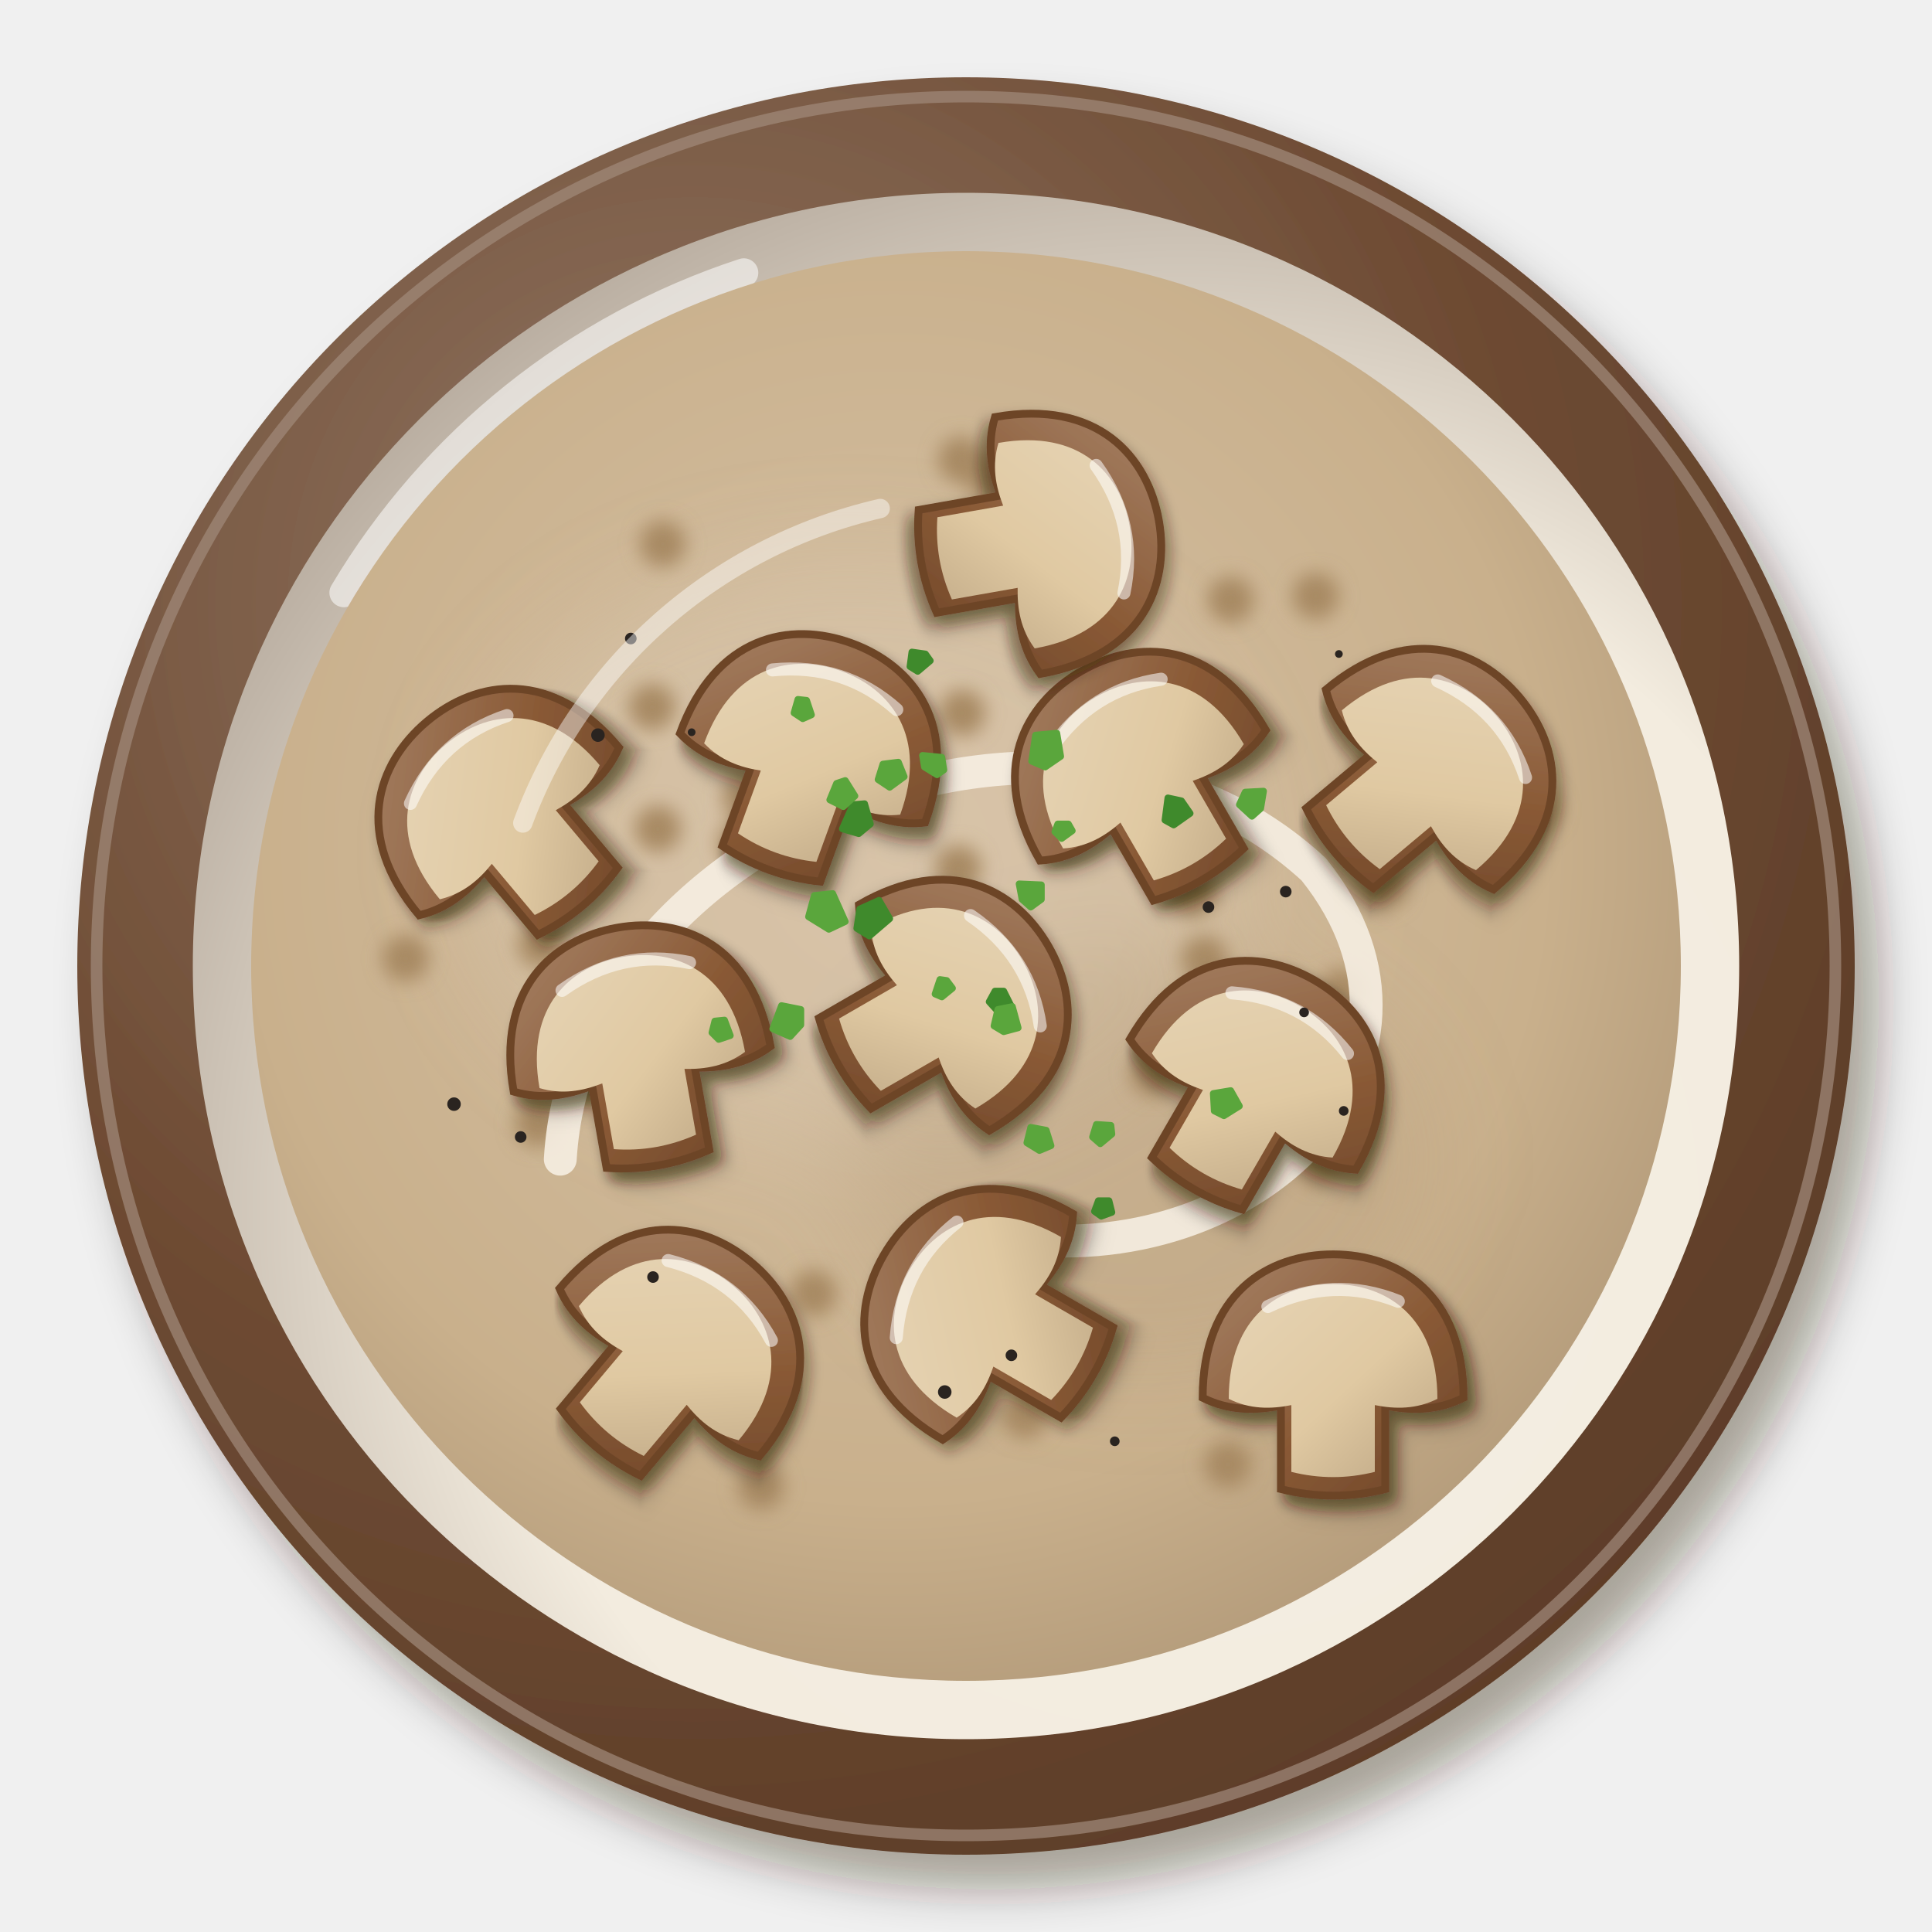
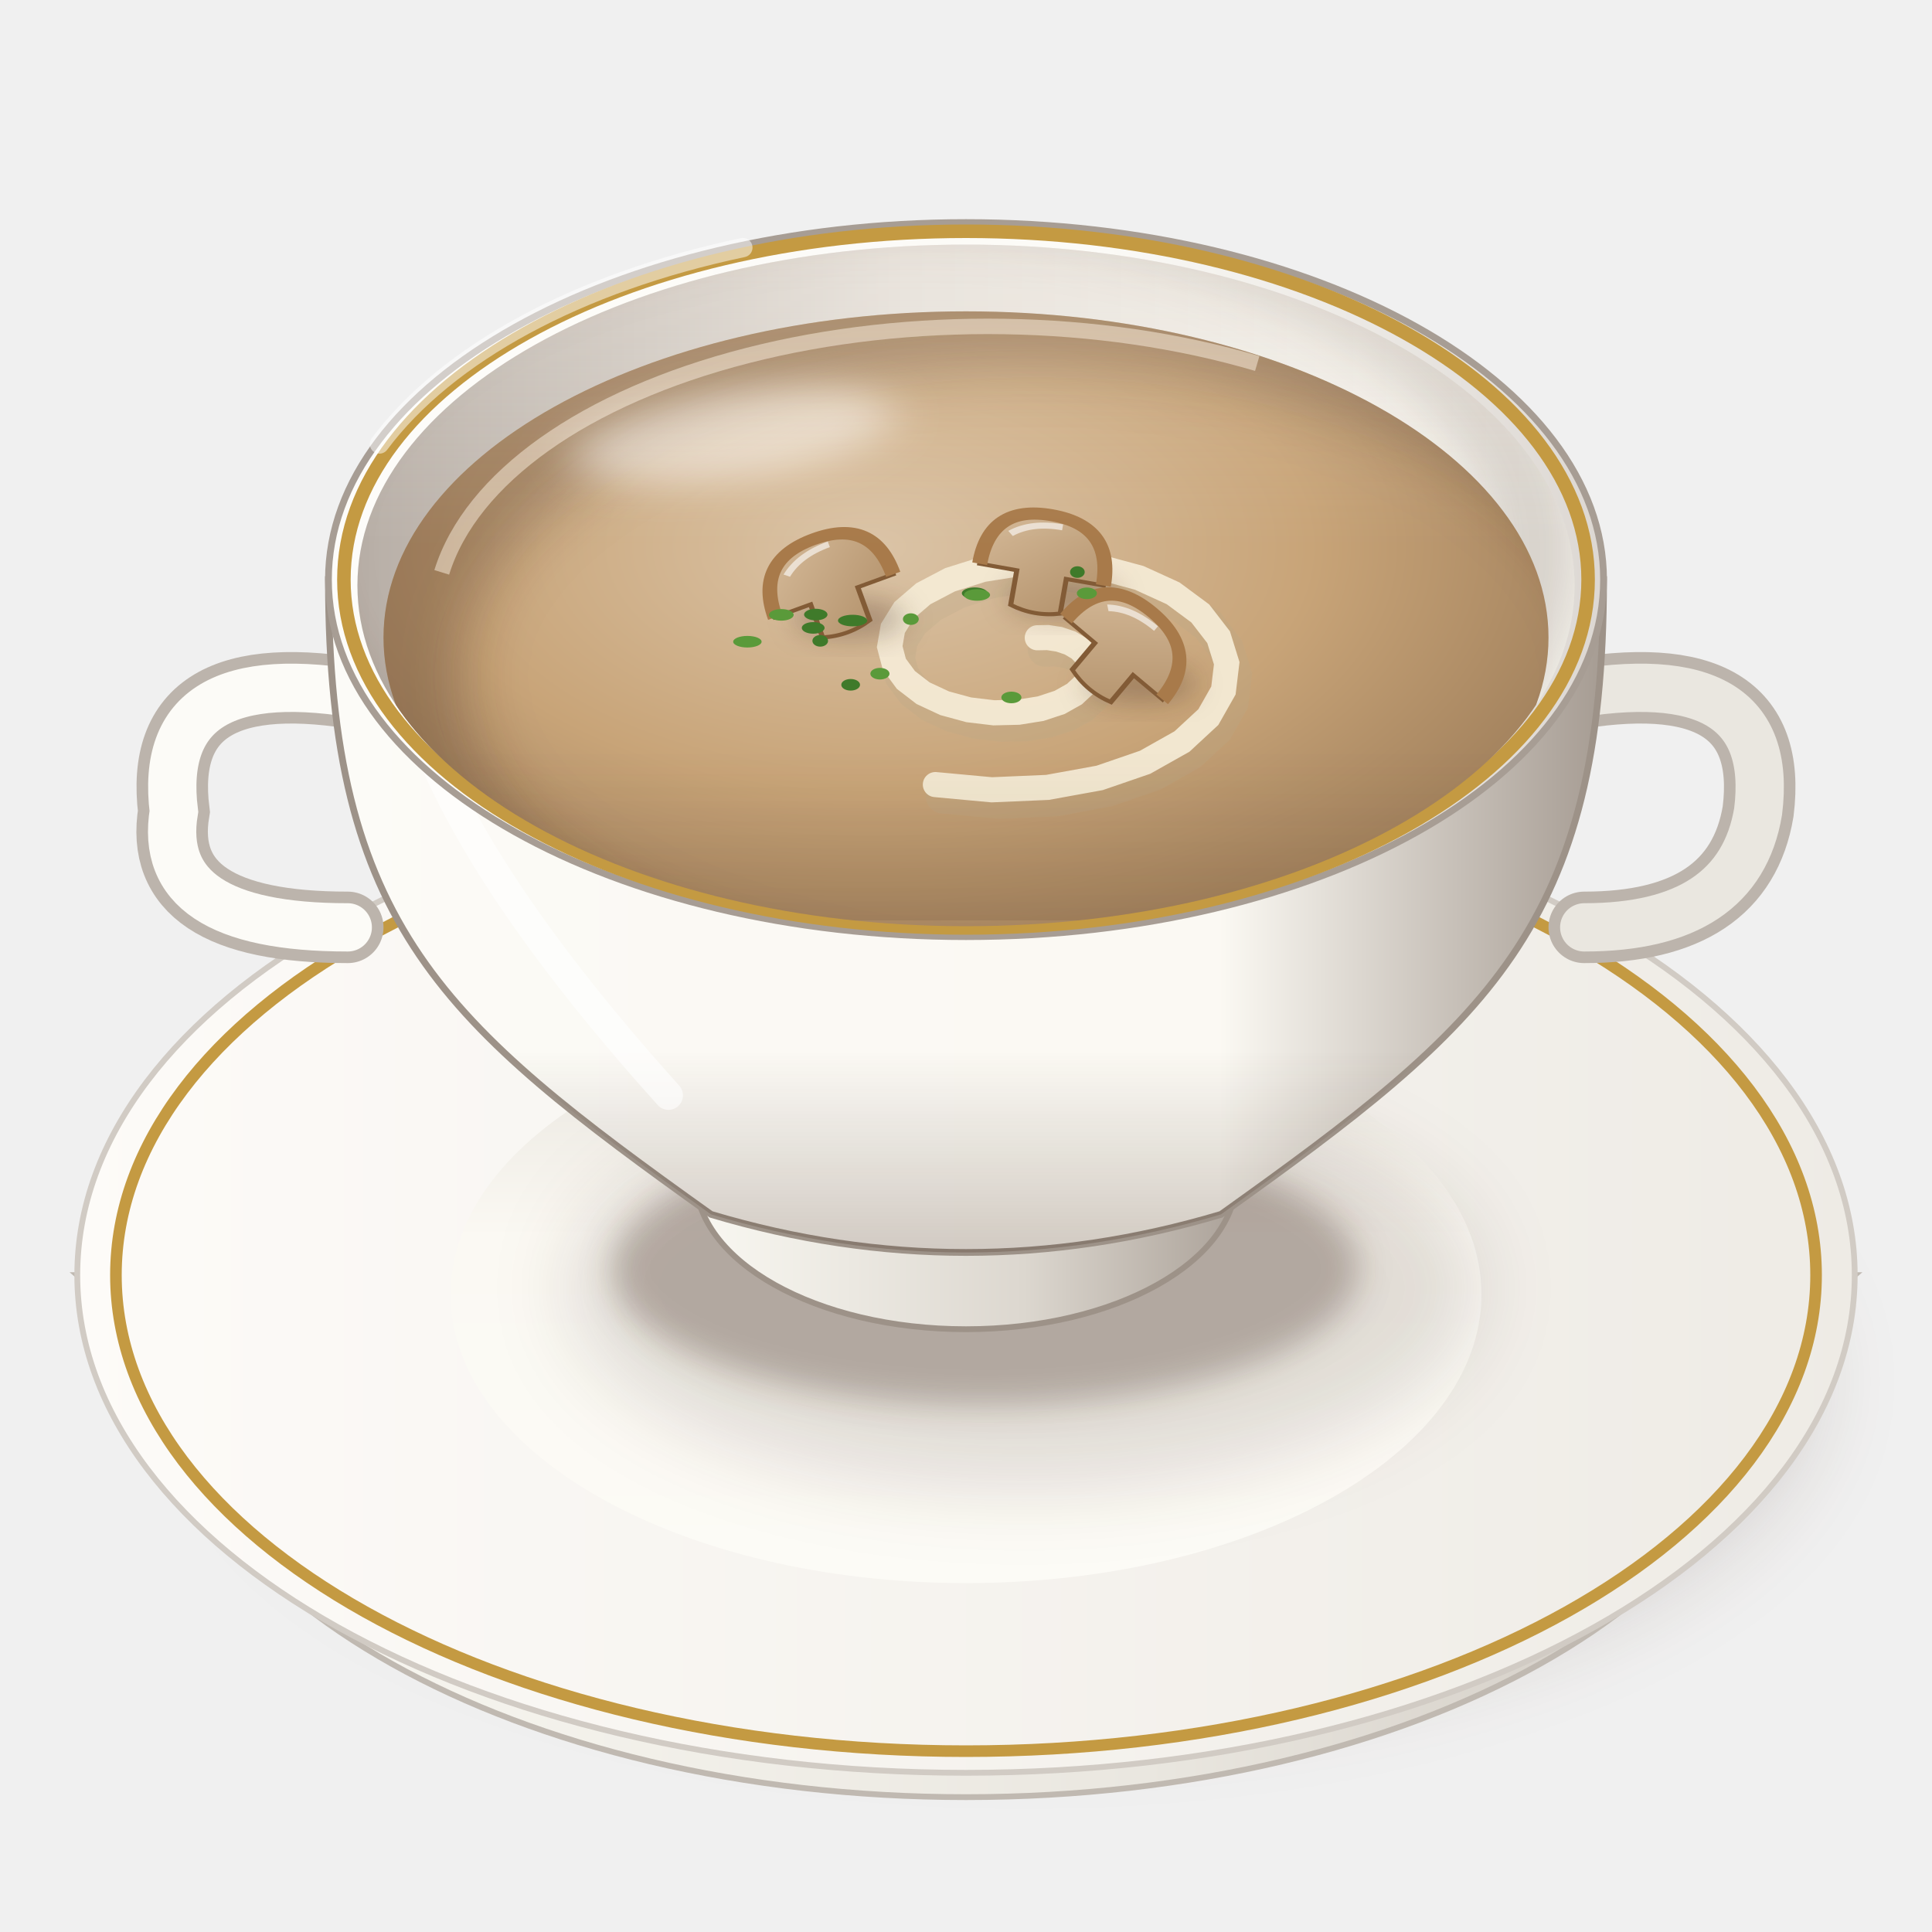
<svg xmlns="http://www.w3.org/2000/svg" viewBox="0 0 200 200" width="400" height="400">
  <defs>
-     <filter id="us_mushroom-1" x="-30%" y="-30%" width="160%" height="160%">
-       <feDropShadow dx="2.52" dy="3.6" stdDeviation="2.34" flood-color="#2b1607" flood-opacity=".36" />
+     <filter id="us_mushroom-1" x="-50%" y="-50%" width="200%" height="200%">
+       <feGaussianBlur stdDeviation="4" />
    </filter>
-     <radialGradient id="us_mushroom-2" cx="0.35" cy="0.3" r=".75">
-       <stop offset="0" stop-color="#927866" />
-       <stop offset=".6" stop-color="#6e4b33" />
-       <stop offset="1" stop-color="#5d3d28" />
+     <filter id="us_mushroom-2" x="-50%" y="-50%" width="200%" height="200%">
+       <feGaussianBlur stdDeviation="1.6" />
+     </filter>
+     <linearGradient id="us_mushroom-3" x1="0" y1="0" x2="1" y2="0">
+       <stop offset="0" stop-color="#fbfaf4" />
+       <stop offset="0.6" stop-color="#eae7e0" />
+       <stop offset="1" stop-color="#c9c2ba" />
+     </linearGradient>
+     <linearGradient id="us_mushroom-4" x1="0" y1="0" x2="1" y2="0">
+       <stop offset="0" stop-color="#fdfbf8" />
+       <stop offset="1" stop-color="#eeebe5" />
+     </linearGradient>
+     <linearGradient id="us_mushroom-5" x1="0" y1="0" x2="0" y2="1">
+       <stop offset="0" stop-color="#e6e2db" />
+       <stop offset="0.4" stop-color="#fbf9f3" />
+       <stop offset="1" stop-color="#fcfbf6" />
+     </linearGradient>
+     <linearGradient id="us_mushroom-6" x1="0" y1="0" x2="1" y2="0">
+       <stop offset="0" stop-color="#fbfaf4" />
+       <stop offset="0.6" stop-color="#dcd7cf" />
+       <stop offset="1" stop-color="#a79d94" />
+     </linearGradient>
+     <linearGradient id="us_mushroom-7" x1="0" y1="0" x2="1" y2="0">
+       <stop offset="0" stop-color="#fcfbf7" />
+       <stop offset="0.28" stop-color="#fbf9f4" />
+       <stop offset="0.7" stop-color="#fbf9f3" />
+       <stop offset="1" stop-color="#a79d94" />
+     </linearGradient>
+     <linearGradient id="us_mushroom-8" x1="0" y1="0" x2="0" y2="1">
+       <stop offset="0" stop-color="#3a2212" stop-opacity="0" />
+       <stop offset="0.7" stop-color="#3a2212" stop-opacity="0" />
+       <stop offset="1" stop-color="#3a2212" stop-opacity="0.22" />
+     </linearGradient>
+     <linearGradient id="us_mushroom-9" x1="0" y1="0" x2="1" y2="0">
+       <stop offset="0" stop-color="#fdfcf9" />
+       <stop offset="0.6" stop-color="#fcfbf7" />
+       <stop offset="1" stop-color="#ddd8d3" />
+     </linearGradient>
+     <linearGradient id="us_mushroom-10" x1="0" y1="0" x2="1" y2="0">
+       <stop offset="0" stop-color="#b8afa7" />
+       <stop offset="0.45" stop-color="#e5e0da" />
+       <stop offset="1" stop-color="#f6f4ee" />
+     </linearGradient>
+     <clipPath id="us_mushroom-11">
+       <path d="M37,60.6A63,35.28 0 1 0 163,60.6A63,35.28 0 1 0 37,60.6Z" />
+     </clipPath>
+     <filter id="us_mushroom-12" x="-50%" y="-50%" width="200%" height="200%">
+       <feGaussianBlur stdDeviation="2.5" />
+     </filter>
+     <clipPath id="us_mushroom-13">
+       <path d="M37,60.6 A63,35.28 0 0 0 163,60.6 L200,60.6 L200,0 L0,0 L0,60.6Z" />
+     </clipPath>
+     <radialGradient id="us_mushroom-14" cx="0.42" cy="0.36" r="0.62">
+       <stop offset="0" stop-color="#dbc4a7" />
+       <stop offset="0.6" stop-color="#c8a478" />
+       <stop offset="1" stop-color="#a5845f" />
    </radialGradient>
-     <radialGradient id="us_mushroom-3" cx="0.64" cy="0.66" r=".75">
-       <stop offset="0" stop-color="#f4eee3" />
-       <stop offset=".6" stop-color="#f3ecdf" />
-       <stop offset="1" stop-color="#b3a79a" />
-     </radialGradient>
-     <radialGradient id="us_mushroom-4" cx="0.45" cy="0.42" r=".75">
-       <stop offset="0" stop-color="#d5c1a5" />
-       <stop offset=".6" stop-color="#c9b08c" />
-       <stop offset="1" stop-color="#a1896b" />
-     </radialGradient>
-     <filter id="us_mushroom-5" x="-30%" y="-30%" width="160%" height="160%">
-       <feGaussianBlur stdDeviation="5" />
+     <clipPath id="us_mushroom-15">
+       <path d="M39.7,66A60.3,33.77 0 1 0 160.3,66A60.3,33.77 0 1 0 39.7,66Z" />
+     </clipPath>
+     <filter id="us_mushroom-16" x="-50%" y="-50%" width="200%" height="200%">
+       <feGaussianBlur stdDeviation="3" />
    </filter>
-     <filter id="us_mushroom-6" x="-30%" y="-30%" width="160%" height="160%">
-       <feGaussianBlur stdDeviation="1" />
+     <filter id="us_mushroom-17" x="-50%" y="-50%" width="200%" height="200%">
+       <feGaussianBlur stdDeviation="2.2" />
    </filter>
-     <filter id="us_mushroom-7" x="-30%" y="-30%" width="160%" height="160%">
-       <feDropShadow dx="0.7" dy="1" stdDeviation="0.65" flood-color="#2b1607" flood-opacity=".36" />
+     <filter id="us_mushroom-18" x="-50%" y="-50%" width="200%" height="200%">
+       <feGaussianBlur stdDeviation="1.4" />
    </filter>
-     <filter id="us_mushroom-8" x="-30%" y="-30%" width="160%" height="160%">
-       <feDropShadow dx="0.56" dy="0.8" stdDeviation="0.52" flood-color="#2b1607" flood-opacity=".36" />
-     </filter>
-     <linearGradient id="us_mushroom-9" x1="0" y1="0" x2="1" y2="1">
-       <stop offset="0" stop-color="#a78368" />
-       <stop offset=".55" stop-color="#8a5a36" />
-       <stop offset="1" stop-color="#6d4528" />
+     <linearGradient id="us_mushroom-19" x1="0" y1="0" x2="1" y2="1">
+       <stop offset="0" stop-color="#d6bb9a" />
+       <stop offset="1" stop-color="#b08e67" />
    </linearGradient>
-     <linearGradient id="us_mushroom-10" x1="0" y1="0" x2="1" y2="1">
-       <stop offset="0" stop-color="#e6d4b5" />
-       <stop offset=".55" stop-color="#e0c9a2" />
-       <stop offset="1" stop-color="#bca583" />
+     <linearGradient id="us_mushroom-20" x1="0" y1="0" x2="0" y2="1">
+       <stop offset="0" stop-color="#fff8ec" stop-opacity="0.2" />
+       <stop offset="0.45" stop-color="#fff8ec" stop-opacity="0" />
+       <stop offset="0.75" stop-color="#3a2212" stop-opacity="0" />
+       <stop offset="1" stop-color="#3a2212" stop-opacity="0.1" />
    </linearGradient>
  </defs>
-   <g filter="url(#us_mushroom-1)">
-     <circle cx="100" cy="100" r="92" fill="url(#us_mushroom-2)" />
+   <ellipse cx="106" cy="143" rx="82.43" ry="36.27" fill="#3a2212" opacity="0.14" filter="url(#us_mushroom-1)" />
+   <ellipse cx="102" cy="141" rx="67.71" ry="24.73" fill="#3a2212" opacity="0.28" filter="url(#us_mushroom-2)" />
+   <path d="M8,132 L16,139 A84,47.04 0 0 0 184,139 L192,132Z" fill="url(#us_mushroom-3)" stroke="#c0b9b1" stroke-width=".6" />
+   <path d="M8,132A92,51.52 0 1 0 192,132A92,51.52 0 1 0 8,132Z" fill="url(#us_mushroom-4)" stroke="#d1cbc4" stroke-width=".6" />
+   <path d="M12,132A88,49.28 0 1 0 188,132A88,49.28 0 1 0 12,132Z" fill="none" stroke="#c49a42" stroke-width="1.2" />
+   <path d="M46.64,134A53.36,29.88 0 1 0 153.36,134A53.36,29.88 0 1 0 46.64,134Z" fill="url(#us_mushroom-5)" />
+   <path d="M38,72 q-22,-4 -20,12 q-2,12 18,12" stroke="#bcb4ac" stroke-width="7.4" fill="none" stroke-linecap="round" />
+   <path d="M38,72 q-22,-4 -20,12 q-2,12 18,12" stroke="#fcfbf7" stroke-width="5" fill="none" stroke-linecap="round" />
+   <path d="M162,72 q22,-4 20,12 q-2,12 -18,12" stroke="#bcb4ac" stroke-width="7.4" fill="none" stroke-linecap="round" />
+   <path d="M162,72 q22,-4 20,12 q-2,12 -18,12" stroke="#eae7e0" stroke-width="5" fill="none" stroke-linecap="round" />
+   <ellipse cx="106" cy="133.32" rx="47.04" ry="20.7" fill="#3a2212" opacity="0.14" filter="url(#us_mushroom-1)" />
+   <ellipse cx="102" cy="131.32" rx="38.64" ry="14.11" fill="#3a2212" opacity="0.28" filter="url(#us_mushroom-2)" />
+   <path d="M70,117.92 L72,121.92 A28,15.68 0 0 0 128,121.92 L130,117.92Z" fill="url(#us_mushroom-6)" stroke="#9d9288" stroke-width=".6" />
+   <path d="M34,60 C34,95.88 46,106 73.6,125.71 Q100,133.6 126.4,125.71 C154,106 166,95.88 166,60Z" fill="url(#us_mushroom-7)" stroke="#9d9288" stroke-width=".7" />
+   <path d="M34,60 C34,95.88 46,106 73.6,125.71 Q100,133.6 126.4,125.71 C154,106 166,95.88 166,60Z" fill="url(#us_mushroom-8)" />
+   <path d="M42,70 Q46,87.6 69.2,113.39" stroke="#fff" stroke-width="3" fill="none" stroke-linecap="round" opacity="0.6" />
+   <path d="M34,60A66,36.96 0 1 0 166,60A66,36.96 0 1 0 34,60Z" fill="url(#us_mushroom-9)" stroke="#a79d94" stroke-width=".7" />
+   <path d="M37,60.6A63,35.28 0 1 0 163,60.6A63,35.28 0 1 0 37,60.6Z" fill="url(#us_mushroom-10)" />
+   <g clip-path="url(#us_mushroom-11)">
+     <path d="M29,57A65,37.28 0 1 0 159,57A65,37.28 0 1 0 29,57Z" fill="none" stroke="#3a2212" stroke-width="9" opacity=".16" filter="url(#us_mushroom-12)" />
  </g>
-   <circle cx="100" cy="100" r="90" fill="none" stroke="#a18a7a" stroke-width="1.2" opacity=".7" />
-   <circle cx="100" cy="100" r="80.04" fill="url(#us_mushroom-3)" />
-   <path d="M35.6,61.36 A75.44,75.44 0 0 1 77,28.24" stroke="#fff" stroke-width="3" fill="none" stroke-linecap="round" opacity=".55" />
-   <circle cx="100" cy="100" r="74" fill="url(#us_mushroom-4)" opacity="1" />
-   <g filter="url(#us_mushroom-5)">
-     <ellipse cx="88" cy="88" rx="40" ry="30" fill="#d9c8af" opacity="0.4" />
-     <ellipse cx="118" cy="120" rx="30" ry="22" fill="#b69d7c" opacity="0.32" />
-   </g>
-   <g filter="url(#us_mushroom-6)">
-     <path d="M39.6,99.2a2.4,2.4 0 1 0 4.8,0a2.4,2.4 0 1 0 -4.8,0M70.8,134.5a2.4,2.4 0 1 0 4.8,0a2.4,2.4 0 1 0 -4.8,0M107.4,64.9a2.4,2.4 0 1 0 4.8,0a2.4,2.4 0 1 0 -4.8,0M117,111.1a2.4,2.4 0 1 0 4.8,0a2.4,2.4 0 1 0 -4.8,0M103.7,146.5a2.4,2.4 0 1 0 4.8,0a2.4,2.4 0 1 0 -4.8,0M58,112.3a2.4,2.4 0 1 0 4.8,0a2.4,2.4 0 1 0 -4.8,0M62.7,146.4a2.4,2.4 0 1 0 4.8,0a2.4,2.4 0 1 0 -4.8,0M66.2,56.3a2.4,2.4 0 1 0 4.8,0a2.4,2.4 0 1 0 -4.8,0M140.3,80.2a2.4,2.4 0 1 0 4.8,0a2.4,2.4 0 1 0 -4.8,0M133.8,61.7a2.4,2.4 0 1 0 4.8,0a2.4,2.4 0 1 0 -4.8,0M115.2,80.8a2.4,2.4 0 1 0 4.8,0a2.4,2.4 0 1 0 -4.8,0M134.2,120.3a2.4,2.4 0 1 0 4.8,0a2.4,2.4 0 1 0 -4.8,0M98.5,109a2.4,2.4 0 1 0 4.8,0a2.4,2.4 0 1 0 -4.8,0M156.7,83.8a2.4,2.4 0 1 0 4.8,0a2.4,2.4 0 1 0 -4.8,0M65.7,85.8a2.4,2.4 0 1 0 4.8,0a2.4,2.4 0 1 0 -4.8,0M74.3,87.3a2.4,2.4 0 1 0 4.8,0a2.4,2.4 0 1 0 -4.8,0M136.5,102.7a2.4,2.4 0 1 0 4.8,0a2.4,2.4 0 1 0 -4.8,0M113.5,71.5a2.4,2.4 0 1 0 4.8,0a2.4,2.4 0 1 0 -4.8,0M122.3,99.3a2.4,2.4 0 1 0 4.8,0a2.4,2.4 0 1 0 -4.8,0M100,49.5a2.4,2.4 0 1 0 4.8,0a2.4,2.4 0 1 0 -4.8,0M138.7,139.9a2.4,2.4 0 1 0 4.8,0a2.4,2.4 0 1 0 -4.8,0M130.5,103.1a2.4,2.4 0 1 0 4.8,0a2.4,2.4 0 1 0 -4.8,0M140.9,91.7a2.4,2.4 0 1 0 4.8,0a2.4,2.4 0 1 0 -4.8,0M121.1,92.5a2.4,2.4 0 1 0 4.8,0a2.4,2.4 0 1 0 -4.8,0M124.7,151.6a2.4,2.4 0 1 0 4.8,0a2.4,2.4 0 1 0 -4.8,0M53.3,116.3a2.4,2.4 0 1 0 4.8,0a2.4,2.4 0 1 0 -4.8,0M96.8,89.9a2.4,2.4 0 1 0 4.8,0a2.4,2.4 0 1 0 -4.8,0M65.1,73.2a2.4,2.4 0 1 0 4.8,0a2.4,2.4 0 1 0 -4.8,0M100.6,107.7a2.4,2.4 0 1 0 4.8,0a2.4,2.4 0 1 0 -4.8,0M52.3,86.2a2.4,2.4 0 1 0 4.8,0a2.4,2.4 0 1 0 -4.8,0M53.6,97.8a2.4,2.4 0 1 0 4.8,0a2.4,2.4 0 1 0 -4.8,0M76.4,153.9a2.4,2.4 0 1 0 4.8,0a2.4,2.4 0 1 0 -4.8,0M140.2,138.6a2.4,2.4 0 1 0 4.8,0a2.4,2.4 0 1 0 -4.8,0M97.5,104.6a2.4,2.4 0 1 0 4.8,0a2.4,2.4 0 1 0 -4.8,0M97.1,47.6a2.4,2.4 0 1 0 4.8,0a2.4,2.4 0 1 0 -4.8,0M74.8,82.6a2.4,2.4 0 1 0 4.8,0a2.4,2.4 0 1 0 -4.8,0M95,133a2.4,2.4 0 1 0 4.8,0a2.4,2.4 0 1 0 -4.8,0M125,62.1a2.4,2.4 0 1 0 4.8,0a2.4,2.4 0 1 0 -4.8,0M97.2,73.8a2.4,2.4 0 1 0 4.8,0a2.4,2.4 0 1 0 -4.8,0M81.8,133.9a2.4,2.4 0 1 0 4.8,0a2.4,2.4 0 1 0 -4.8,0" fill="#a88a64" />
-   </g>
-   <path d="M58,120 C60,86 110,66 136,90 C152,110 130,132 104,128" stroke="#f6eee2" stroke-width="3.4" fill="none" stroke-linecap="round" opacity=".9" />
-   <g filter="url(#us_mushroom-7)">
-     <g transform="translate(84 78) rotate(20) scale(1.35)">
-       <g filter="url(#us_mushroom-8)">
-         <path d="M-10,2 C-10,-6 -5,-9 0,-9 C5,-9 10,-6 10,2 C8,3 6,3 4,2.6 L4,9 Q0,10 -4,9 L-4,2.6 C-6,3 -8,3 -10,2Z" fill="url(#us_mushroom-9)" stroke="#6d4528" stroke-width=".6" />
-       </g>
-       <path d="M-10,2 C-10,-6 -5,-9 0,-9 C5,-9 10,-6 10,2 C8,3 6,3 4,2.6 L4,9 Q0,10 -4,9 L-4,2.6 C-6,3 -8,3 -10,2Z" transform="scale(.8) translate(0 .6)" fill="url(#us_mushroom-10)" />
-       <path d="M-5,-5 Q0,-7.4 5,-5.4" stroke="#fff" stroke-width="1" fill="none" stroke-linecap="round" opacity=".55" />
-     </g>
-     <g transform="translate(118 80) rotate(-30) scale(1.35)">
-       <g filter="url(#us_mushroom-8)">
-         <path d="M-10,2 C-10,-6 -5,-9 0,-9 C5,-9 10,-6 10,2 C8,3 6,3 4,2.6 L4,9 Q0,10 -4,9 L-4,2.6 C-6,3 -8,3 -10,2Z" fill="url(#us_mushroom-9)" stroke="#6d4528" stroke-width=".6" />
-       </g>
-       <path d="M-10,2 C-10,-6 -5,-9 0,-9 C5,-9 10,-6 10,2 C8,3 6,3 4,2.6 L4,9 Q0,10 -4,9 L-4,2.6 C-6,3 -8,3 -10,2Z" transform="scale(.8) translate(0 .6)" fill="url(#us_mushroom-10)" />
-       <path d="M-5,-5 Q0,-7.4 5,-5.4" stroke="#fff" stroke-width="1" fill="none" stroke-linecap="round" opacity=".55" />
-     </g>
-     <g transform="translate(98 104) rotate(60) scale(1.35)">
-       <g filter="url(#us_mushroom-8)">
-         <path d="M-10,2 C-10,-6 -5,-9 0,-9 C5,-9 10,-6 10,2 C8,3 6,3 4,2.6 L4,9 Q0,10 -4,9 L-4,2.6 C-6,3 -8,3 -10,2Z" fill="url(#us_mushroom-9)" stroke="#6d4528" stroke-width=".6" />
-       </g>
-       <path d="M-10,2 C-10,-6 -5,-9 0,-9 C5,-9 10,-6 10,2 C8,3 6,3 4,2.6 L4,9 Q0,10 -4,9 L-4,2.6 C-6,3 -8,3 -10,2Z" transform="scale(.8) translate(0 .6)" fill="url(#us_mushroom-10)" />
-       <path d="M-5,-5 Q0,-7.4 5,-5.4" stroke="#fff" stroke-width="1" fill="none" stroke-linecap="round" opacity=".55" />
-     </g>
-     <g transform="translate(66 108) rotate(-10) scale(1.35)">
-       <g filter="url(#us_mushroom-8)">
-         <path d="M-10,2 C-10,-6 -5,-9 0,-9 C5,-9 10,-6 10,2 C8,3 6,3 4,2.6 L4,9 Q0,10 -4,9 L-4,2.6 C-6,3 -8,3 -10,2Z" fill="url(#us_mushroom-9)" stroke="#6d4528" stroke-width=".6" />
-       </g>
-       <path d="M-10,2 C-10,-6 -5,-9 0,-9 C5,-9 10,-6 10,2 C8,3 6,3 4,2.6 L4,9 Q0,10 -4,9 L-4,2.6 C-6,3 -8,3 -10,2Z" transform="scale(.8) translate(0 .6)" fill="url(#us_mushroom-10)" />
-       <path d="M-5,-5 Q0,-7.4 5,-5.4" stroke="#fff" stroke-width="1" fill="none" stroke-linecap="round" opacity=".55" />
-     </g>
-     <g transform="translate(130 112) rotate(30) scale(1.35)">
-       <g filter="url(#us_mushroom-8)">
-         <path d="M-10,2 C-10,-6 -5,-9 0,-9 C5,-9 10,-6 10,2 C8,3 6,3 4,2.6 L4,9 Q0,10 -4,9 L-4,2.6 C-6,3 -8,3 -10,2Z" fill="url(#us_mushroom-9)" stroke="#6d4528" stroke-width=".6" />
-       </g>
-       <path d="M-10,2 C-10,-6 -5,-9 0,-9 C5,-9 10,-6 10,2 C8,3 6,3 4,2.6 L4,9 Q0,10 -4,9 L-4,2.6 C-6,3 -8,3 -10,2Z" transform="scale(.8) translate(0 .6)" fill="url(#us_mushroom-10)" />
-       <path d="M-5,-5 Q0,-7.4 5,-5.4" stroke="#fff" stroke-width="1" fill="none" stroke-linecap="round" opacity=".55" />
-     </g>
-     <g transform="translate(102 136) rotate(-60) scale(1.35)">
-       <g filter="url(#us_mushroom-8)">
-         <path d="M-10,2 C-10,-6 -5,-9 0,-9 C5,-9 10,-6 10,2 C8,3 6,3 4,2.6 L4,9 Q0,10 -4,9 L-4,2.6 C-6,3 -8,3 -10,2Z" fill="url(#us_mushroom-9)" stroke="#6d4528" stroke-width=".6" />
-       </g>
-       <path d="M-10,2 C-10,-6 -5,-9 0,-9 C5,-9 10,-6 10,2 C8,3 6,3 4,2.6 L4,9 Q0,10 -4,9 L-4,2.6 C-6,3 -8,3 -10,2Z" transform="scale(.8) translate(0 .6)" fill="url(#us_mushroom-10)" />
-       <path d="M-5,-5 Q0,-7.4 5,-5.4" stroke="#fff" stroke-width="1" fill="none" stroke-linecap="round" opacity=".55" />
-     </g>
-     <g transform="translate(70 140) rotate(40) scale(1.35)">
-       <g filter="url(#us_mushroom-8)">
-         <path d="M-10,2 C-10,-6 -5,-9 0,-9 C5,-9 10,-6 10,2 C8,3 6,3 4,2.6 L4,9 Q0,10 -4,9 L-4,2.6 C-6,3 -8,3 -10,2Z" fill="url(#us_mushroom-9)" stroke="#6d4528" stroke-width=".6" />
-       </g>
-       <path d="M-10,2 C-10,-6 -5,-9 0,-9 C5,-9 10,-6 10,2 C8,3 6,3 4,2.6 L4,9 Q0,10 -4,9 L-4,2.6 C-6,3 -8,3 -10,2Z" transform="scale(.8) translate(0 .6)" fill="url(#us_mushroom-10)" />
-       <path d="M-5,-5 Q0,-7.4 5,-5.4" stroke="#fff" stroke-width="1" fill="none" stroke-linecap="round" opacity=".55" />
-     </g>
-     <g transform="translate(138 142) scale(1.35)">
-       <g filter="url(#us_mushroom-8)">
-         <path d="M-10,2 C-10,-6 -5,-9 0,-9 C5,-9 10,-6 10,2 C8,3 6,3 4,2.6 L4,9 Q0,10 -4,9 L-4,2.6 C-6,3 -8,3 -10,2Z" fill="url(#us_mushroom-9)" stroke="#6d4528" stroke-width=".6" />
-       </g>
-       <path d="M-10,2 C-10,-6 -5,-9 0,-9 C5,-9 10,-6 10,2 C8,3 6,3 4,2.6 L4,9 Q0,10 -4,9 L-4,2.6 C-6,3 -8,3 -10,2Z" transform="scale(.8) translate(0 .6)" fill="url(#us_mushroom-10)" />
-       <path d="M-5,-5 Q0,-7.4 5,-5.4" stroke="#fff" stroke-width="1" fill="none" stroke-linecap="round" opacity=".55" />
-     </g>
-     <g transform="translate(108 56) rotate(80) scale(1.35)">
-       <g filter="url(#us_mushroom-8)">
-         <path d="M-10,2 C-10,-6 -5,-9 0,-9 C5,-9 10,-6 10,2 C8,3 6,3 4,2.6 L4,9 Q0,10 -4,9 L-4,2.6 C-6,3 -8,3 -10,2Z" fill="url(#us_mushroom-9)" stroke="#6d4528" stroke-width=".6" />
-       </g>
-       <path d="M-10,2 C-10,-6 -5,-9 0,-9 C5,-9 10,-6 10,2 C8,3 6,3 4,2.6 L4,9 Q0,10 -4,9 L-4,2.6 C-6,3 -8,3 -10,2Z" transform="scale(.8) translate(0 .6)" fill="url(#us_mushroom-10)" />
-       <path d="M-5,-5 Q0,-7.4 5,-5.4" stroke="#fff" stroke-width="1" fill="none" stroke-linecap="round" opacity=".55" />
-     </g>
-     <g transform="translate(52 84) rotate(-40) scale(1.35)">
-       <g filter="url(#us_mushroom-8)">
-         <path d="M-10,2 C-10,-6 -5,-9 0,-9 C5,-9 10,-6 10,2 C8,3 6,3 4,2.6 L4,9 Q0,10 -4,9 L-4,2.6 C-6,3 -8,3 -10,2Z" fill="url(#us_mushroom-9)" stroke="#6d4528" stroke-width=".6" />
-       </g>
-       <path d="M-10,2 C-10,-6 -5,-9 0,-9 C5,-9 10,-6 10,2 C8,3 6,3 4,2.6 L4,9 Q0,10 -4,9 L-4,2.6 C-6,3 -8,3 -10,2Z" transform="scale(.8) translate(0 .6)" fill="url(#us_mushroom-10)" />
-       <path d="M-5,-5 Q0,-7.4 5,-5.4" stroke="#fff" stroke-width="1" fill="none" stroke-linecap="round" opacity=".55" />
-     </g>
-     <g transform="translate(148 80) rotate(50) scale(1.35)">
-       <g filter="url(#us_mushroom-8)">
-         <path d="M-10,2 C-10,-6 -5,-9 0,-9 C5,-9 10,-6 10,2 C8,3 6,3 4,2.6 L4,9 Q0,10 -4,9 L-4,2.6 C-6,3 -8,3 -10,2Z" fill="url(#us_mushroom-9)" stroke="#6d4528" stroke-width=".6" />
-       </g>
-       <path d="M-10,2 C-10,-6 -5,-9 0,-9 C5,-9 10,-6 10,2 C8,3 6,3 4,2.6 L4,9 Q0,10 -4,9 L-4,2.6 C-6,3 -8,3 -10,2Z" transform="scale(.8) translate(0 .6)" fill="url(#us_mushroom-10)" />
-       <path d="M-5,-5 Q0,-7.4 5,-5.4" stroke="#fff" stroke-width="1" fill="none" stroke-linecap="round" opacity=".55" />
+   <path d="M35.6,60A64.4,36.06 0 1 0 164.4,60A64.4,36.06 0 1 0 35.6,60Z" fill="none" stroke="#c49a42" stroke-width="1.4" />
+   <g clip-path="url(#us_mushroom-11)">
+     <path d="M39.7,66A60.3,33.77 0 1 0 160.3,66A60.3,33.77 0 1 0 39.7,66Z" fill="url(#us_mushroom-14)" />
+     <g clip-path="url(#us_mushroom-15)">
+       <path fill-rule="evenodd" d="M0,0 H200 V200 H0Z M47.91,70A59.09,32.42 0 1 0 166.09,70A59.09,32.42 0 1 0 47.91,70Z" fill="#3a2212" opacity="0.3" filter="url(#us_mushroom-16)" />
+       <path d="M45.73,59.25 A57.29,30.39 0 0 1 130.15,37.63" stroke="#e6d6c2" stroke-width="1.6" fill="none" opacity=".65" />
    </g>
  </g>
-   <path d="M123.2,84.2L121.5,85.4L120.6,84.9L120.9,82.6L122.3,82.9ZM92.1,95.1L90,96.9L88.7,96.1L89,94.1L91,93.2ZM104.6,104L103.3,104.7L102.4,103.7L103,102.6L103.9,102.6ZM90.1,85.3L88.9,86.3L87.2,85.8L88.3,83.3L89.5,83.2ZM115.1,125.5L114,125.9L113.3,125.4L113.7,124.3L114.8,124.3ZM96.3,68.4L95,69.5L94.2,69L94.4,67.5L95.8,67.7Z" fill="#3f8a2c" stroke="#3f8a2c" stroke-width=".7" stroke-linejoin="round" />
-   <path d="M98.6,102.3L97.5,103.2L96.8,102.9L97.3,101.4L98,101.5ZM87.5,95.4L85.8,96.2L83.7,94.9L84.3,92.7L86.2,92.5ZM130.5,83.7L129.6,84.5L128.3,83.3L128.9,82L130.8,81.9ZM128.3,114.5L126.7,115.5L125.7,115L125.6,113.2L127.4,112.9ZM111,86L109.9,86.8L109.2,86.1L109.5,85.3L110.6,85.3ZM84,74L83.1,74.4L82.2,73.8L82.6,72.4L83.5,72.5ZM105.4,106.4L103.9,106.8L102.9,106.2L103.3,104.5L104.8,104.2ZM115.1,117.4L113.9,118.4L113.1,117.7L113.5,116.4L115,116.5ZM107.8,93.1L106.7,93.9L105.8,93.1L105.5,91.5L107.8,91.6ZM93.6,80.4L92.1,81.5L90.9,80.7L91.4,79.1L93,78.9ZM75.6,107.2L74.4,107.6L73.7,106.9L74,105.7L75,105.6ZM88.5,82.4L87.3,83.5L85.9,82.8L86.6,81.1L87.5,80.8ZM82.9,106.1L81.8,107.3L80,106.5L80.9,104.1L82.9,104.5ZM97.7,79.7L97,80.2L95.7,79.4L95.5,78.2L97.5,78.4ZM109.8,78.3L108.2,79.4L106.8,78.8L107.2,76.1L109.4,75.9ZM108.8,118.6L107.6,119.1L106.3,118.3L106.7,116.7L108.3,117Z" fill="#5aa63c" stroke="#5aa63c" stroke-width=".7" stroke-linejoin="round" />
-   <path d="M138.6,115a0.5,0.5 0 1 0 1,0a0.5,0.5 0 1 0 -1,0M124.5,93.9a0.6,0.6 0 1 0 1.2,0a0.6,0.6 0 1 0 -1.2,0M61.2,76.1a0.7,0.7 0 1 0 1.4,0a0.7,0.7 0 1 0 -1.4,0M114.9,149.2a0.5,0.5 0 1 0 1,0a0.5,0.5 0 1 0 -1,0M64.7,66.1a0.6,0.6 0 1 0 1.2,0a0.6,0.6 0 1 0 -1.2,0M134.5,104.8a0.5,0.5 0 1 0 1,0a0.5,0.5 0 1 0 -1,0M67,132.2a0.6,0.6 0 1 0 1.2,0a0.6,0.6 0 1 0 -1.2,0M132.5,92.3a0.6,0.6 0 1 0 1.2,0a0.6,0.6 0 1 0 -1.2,0M97.1,144.1a0.7,0.7 0 1 0 1.4,0a0.7,0.7 0 1 0 -1.4,0M53.3,117.7a0.6,0.6 0 1 0 1.2,0a0.6,0.6 0 1 0 -1.2,0M71.2,75.8a0.4,0.4 0 1 0 0.8,0a0.4,0.4 0 1 0 -0.8,0M104.1,140.3a0.6,0.6 0 1 0 1.2,0a0.6,0.6 0 1 0 -1.2,0M46.3,114.3a0.7,0.7 0 1 0 1.4,0a0.7,0.7 0 1 0 -1.4,0M138.2,67.7a0.4,0.4 0 1 0 0.8,0a0.4,0.4 0 1 0 -0.8,0" fill="#2a2420" />
-   <path d="M54.12,85.2 A51.8,51.8 0 0 1 91.12,52.64" stroke="#fff" stroke-width="2" fill="none" stroke-linecap="round" opacity="0.45" />
+   <path d="M107.38,66.02L108.47,66L109.64,66.18L110.77,66.56L111.76,67.15L112.49,67.92L112.87,68.83L112.82,69.84L112.28,70.87L111.23,71.85L109.7,72.71L107.73,73.36L105.42,73.73L102.89,73.79L100.29,73.48L97.79,72.8L95.56,71.76L93.78,70.39L92.58,68.76L92.1,66.94L92.43,65.05L93.59,63.18L95.58,61.47L98.34,60.02L101.74,58.95L105.62,58.34L109.77,58.26L113.96,58.75L117.93,59.82L121.44,61.42L124.25,63.5L126.15,65.96L126.99,68.66L126.65,71.48L125.09,74.23L122.36,76.76L118.54,78.91L113.83,80.53L108.44,81.51L102.67,81.76L96.83,81.22" stroke="#b8a888" stroke-width="3.6" fill="none" stroke-linecap="round" opacity=".25" transform="translate(.8 1.2)" />
+   <path d="M107.38,66.02L108.47,66L109.64,66.18L110.77,66.56L111.76,67.15L112.49,67.92L112.87,68.83L112.82,69.84L112.28,70.87L111.23,71.85L109.7,72.71L107.73,73.36L105.42,73.73L102.89,73.79L100.29,73.48L97.79,72.8L95.56,71.76L93.78,70.39L92.58,68.76L92.1,66.94L92.43,65.05L93.59,63.18L95.58,61.47L98.34,60.02L101.74,58.95L105.62,58.34L109.77,58.26L113.96,58.75L117.93,59.82L121.44,61.42L124.25,63.5L126.15,65.96L126.99,68.66L126.65,71.48L125.09,74.23L122.36,76.76L118.54,78.91L113.83,80.53L108.44,81.51L102.67,81.76L96.83,81.22" stroke="#f4ead4" stroke-width="2.6" fill="none" stroke-linecap="round" opacity="0.95" />
+   <g clip-path="url(#us_mushroom-15)">
+     <ellipse cx="75.88" cy="45.06" rx="16.88" ry="4.5" fill="#fff" opacity="0.5" transform="rotate(-8 75.88 45.06)" filter="url(#us_mushroom-17)" />
+   </g>
+   <g clip-path="url(#us_mushroom-11)">
+     <ellipse cx="110" cy="61.81" rx="5.85" ry="1.95" fill="#3a2212" opacity="0.3" filter="url(#us_mushroom-18)" />
+     <g transform="translate(108 58.46) rotate(10) scale(0.65)">
+       <g transform="scale(1 .8)">
+         <path d="M-10,2 Q-10,-10 0,-10 Q10,-10 10,2 L4,2 L4,9 Q0,10.5 -4,9 L-4,2Z" fill="url(#us_mushroom-19)" stroke="#825b36" stroke-width=".8" />
+         <path d="M-10,2 Q-10,-10 0,-10 Q10,-10 10,2" fill="none" stroke="#a87a4a" stroke-width="2.4" />
+         <path d="M-6,-5 Q-3,-8 2,-8" stroke="#fff" stroke-width="1.2" fill="none" opacity=".6" />
+       </g>
+     </g>
+     <ellipse cx="88" cy="64.05" rx="5.85" ry="1.95" fill="#3a2212" opacity="0.3" filter="url(#us_mushroom-18)" />
+     <g transform="translate(86 60.7) rotate(-20) scale(0.65)">
+       <g transform="scale(1 .8)">
+         <path d="M-10,2 Q-10,-10 0,-10 Q10,-10 10,2 L4,2 L4,9 Q0,10.5 -4,9 L-4,2Z" fill="url(#us_mushroom-19)" stroke="#825b36" stroke-width=".8" />
+         <path d="M-10,2 Q-10,-10 0,-10 Q10,-10 10,2" fill="none" stroke="#a87a4a" stroke-width="2.4" />
+         <path d="M-6,-5 Q-3,-8 2,-8" stroke="#fff" stroke-width="1.2" fill="none" opacity=".6" />
+       </g>
+     </g>
+     <ellipse cx="118" cy="70.77" rx="5.85" ry="1.95" fill="#3a2212" opacity="0.3" filter="url(#us_mushroom-18)" />
+     <g transform="translate(116 67.42) rotate(40) scale(0.65)">
+       <g transform="scale(1 .8)">
+         <path d="M-10,2 Q-10,-10 0,-10 Q10,-10 10,2 L4,2 L4,9 Q0,10.5 -4,9 L-4,2Z" fill="url(#us_mushroom-19)" stroke="#825b36" stroke-width=".8" />
+         <path d="M-10,2 Q-10,-10 0,-10 Q10,-10 10,2" fill="none" stroke="#a87a4a" stroke-width="2.4" />
+         <path d="M-6,-5 Q-3,-8 2,-8" stroke="#fff" stroke-width="1.2" fill="none" opacity=".6" />
+       </g>
+     </g>
+     <ellipse cx="88.06" cy="70.89" rx="0.97" ry="0.6" fill="#3f7a2a" />
+     <ellipse cx="91.09" cy="69.74" rx="0.99" ry="0.6" fill="#5a9a3a" />
+     <ellipse cx="111.53" cy="59.22" rx="0.76" ry="0.6" fill="#3f7a2a" />
+     <ellipse cx="77.37" cy="66.43" rx="1.47" ry="0.6" fill="#5a9a3a" />
+     <ellipse cx="84.45" cy="63.62" rx="1.21" ry="0.6" fill="#3f7a2a" />
+     <ellipse cx="104.7" cy="72.2" rx="1.04" ry="0.6" fill="#5a9a3a" />
+     <ellipse cx="100.9" cy="61.41" rx="1.33" ry="0.6" fill="#3f7a2a" />
+     <ellipse cx="112.51" cy="61.42" rx="1.04" ry="0.6" fill="#5a9a3a" />
+     <ellipse cx="88.26" cy="64.24" rx="1.51" ry="0.6" fill="#3f7a2a" />
+     <ellipse cx="80.88" cy="63.65" rx="1.28" ry="0.6" fill="#5a9a3a" />
+     <ellipse cx="84.91" cy="66.34" rx="0.81" ry="0.6" fill="#3f7a2a" />
+     <ellipse cx="101.14" cy="61.59" rx="1.35" ry="0.6" fill="#5a9a3a" />
+     <ellipse cx="84.18" cy="65" rx="1.18" ry="0.6" fill="#3f7a2a" />
+     <ellipse cx="94.29" cy="64.09" rx="0.82" ry="0.6" fill="#5a9a3a" />
+     <g clip-path="url(#us_mushroom-15)" />
+   </g>
+   <rect x="0" y="24.72" width="200" height="70.56" fill="url(#us_mushroom-20)" clip-path="url(#us_mushroom-11)" />
+   <path d="M39.28,45.96 A66,36.96 0 0 1 76.9,25.63" stroke="#fff" stroke-width="2" fill="none" stroke-linecap="round" opacity="0.5" />
</svg>
